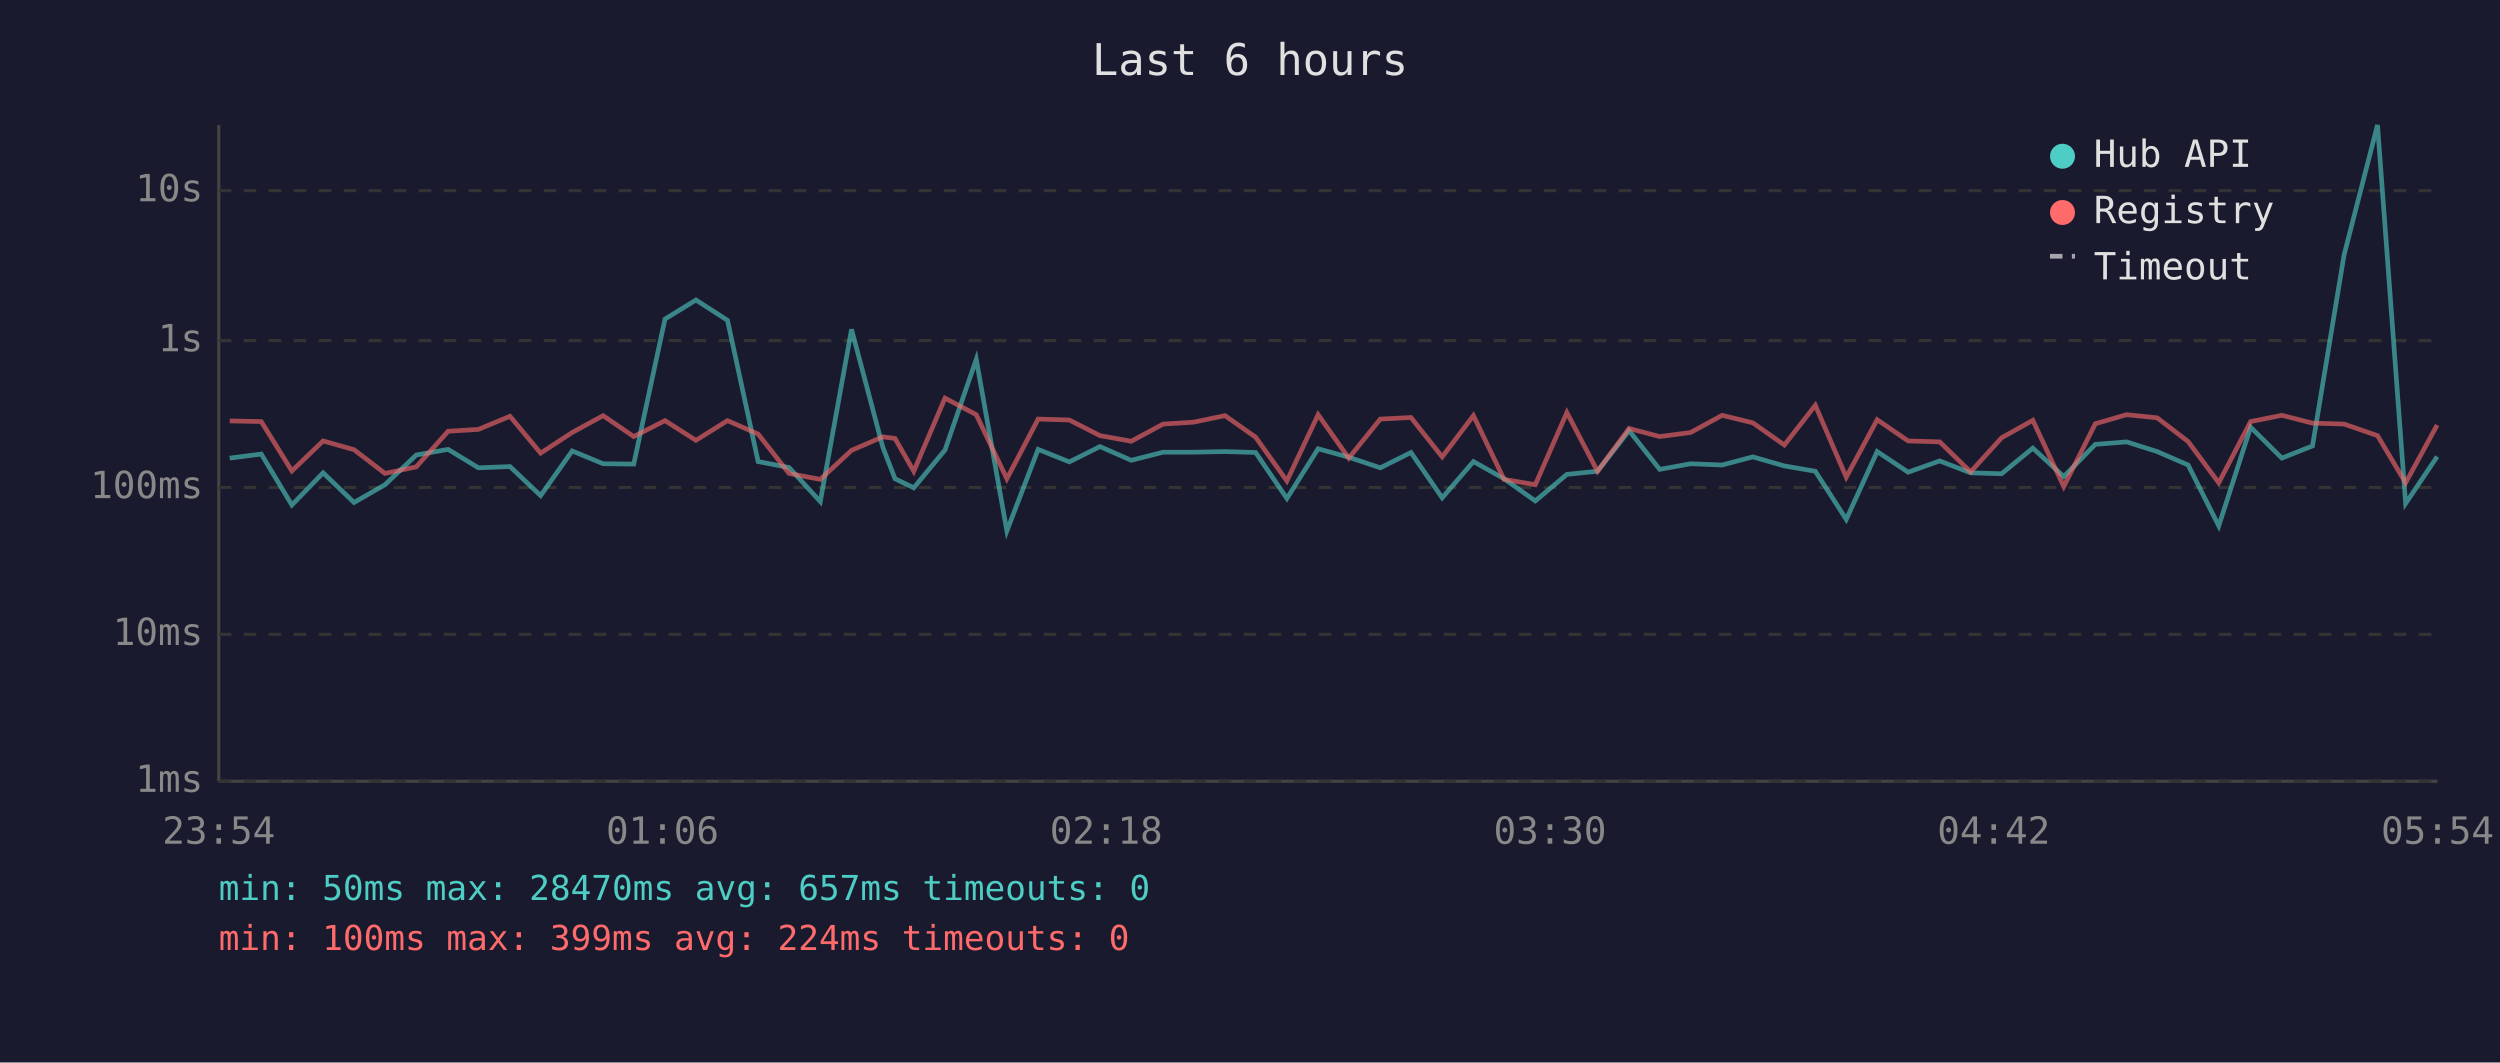
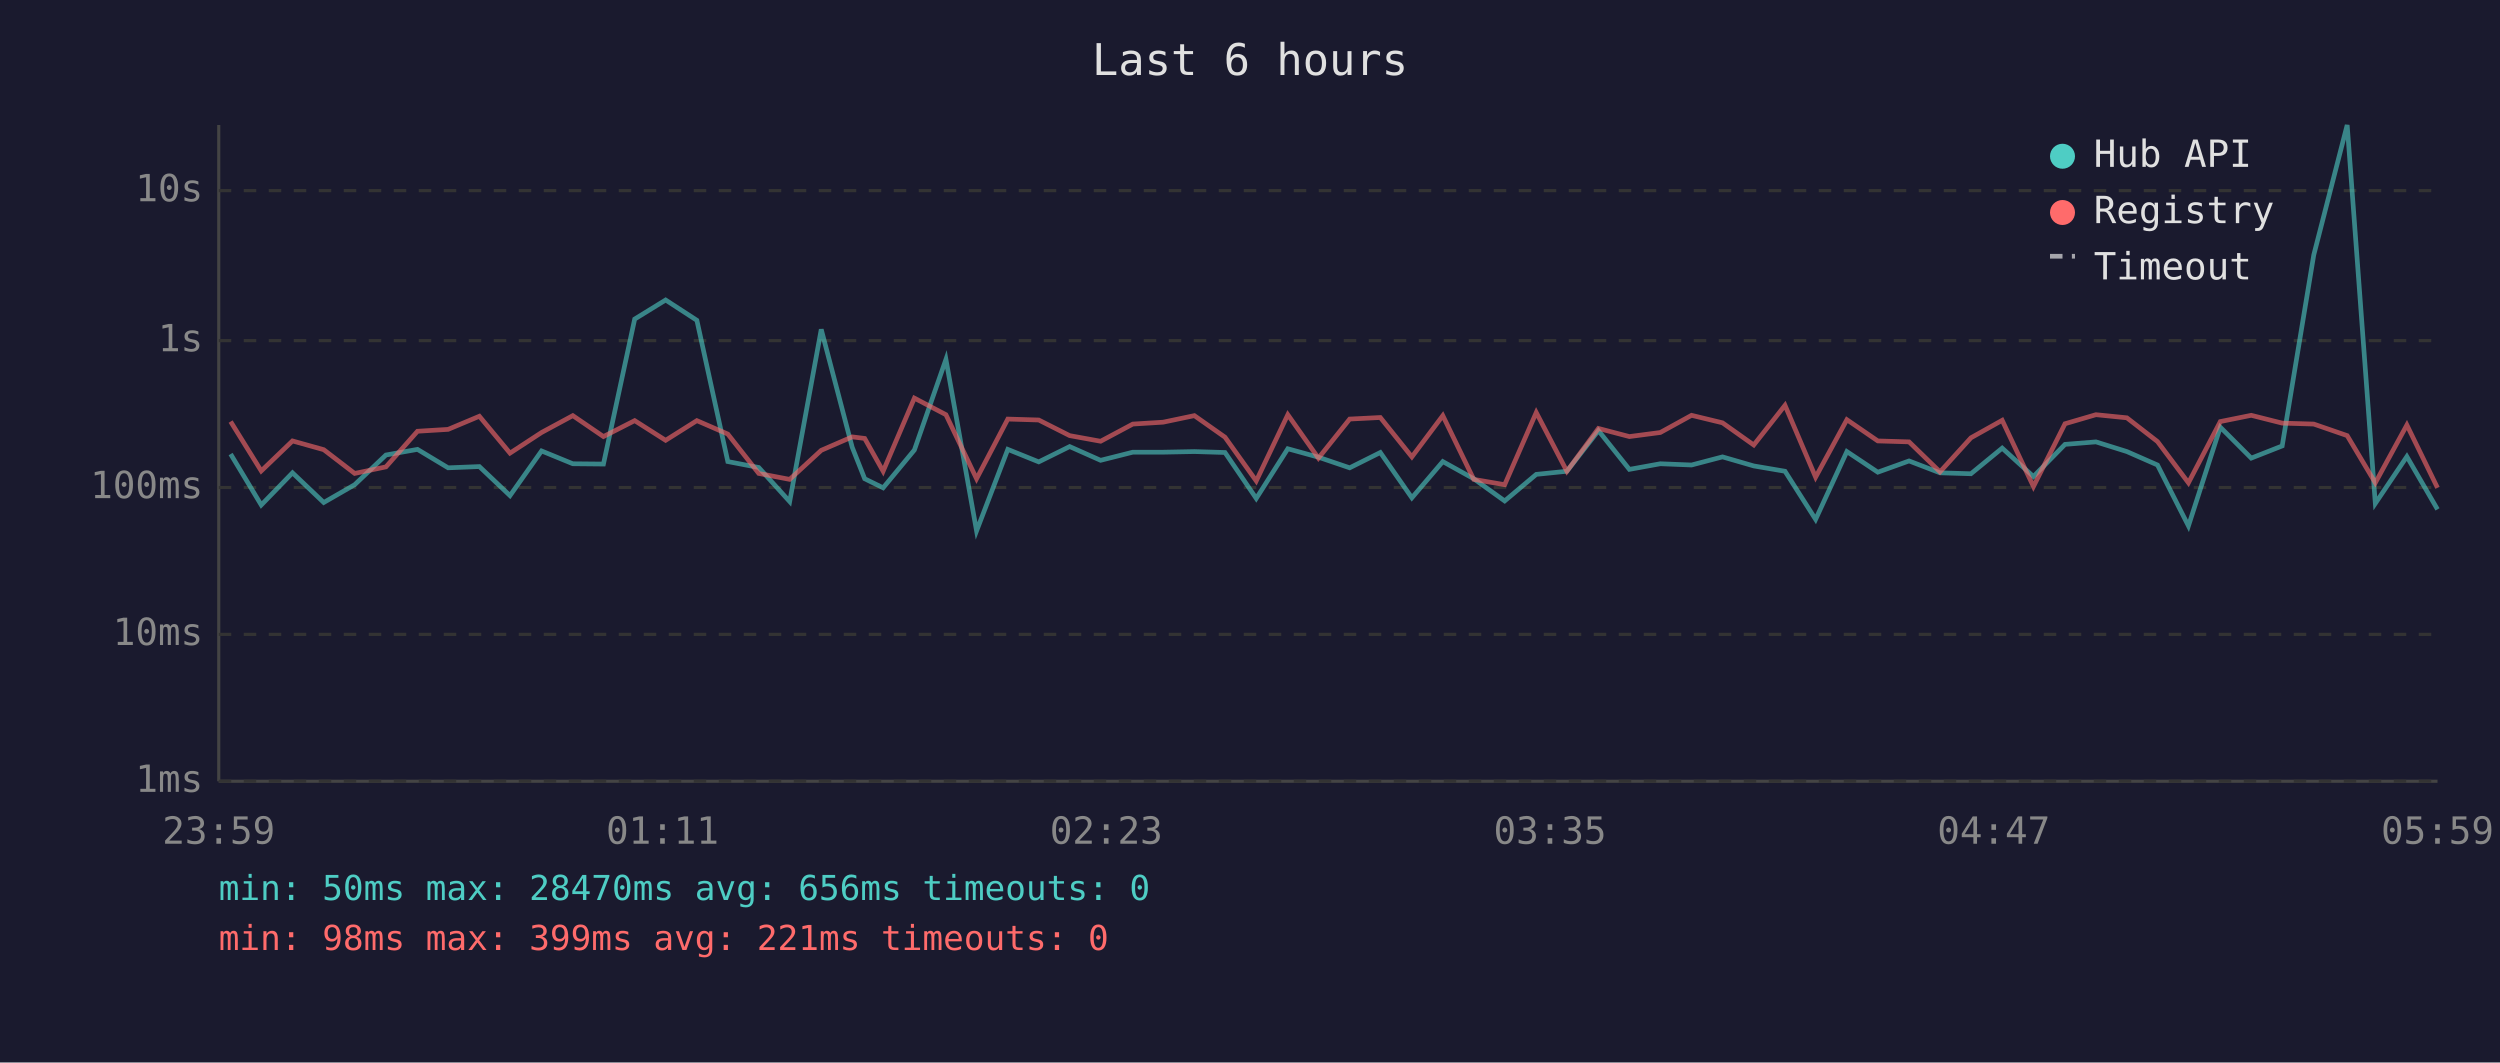
<svg xmlns="http://www.w3.org/2000/svg" viewBox="0 0 800 340" font-family="monospace" font-size="12">
  <rect width="800" height="340" fill="#1a1a2e" />
  <text x="400" y="24" fill="#e0e0e0" font-size="14" text-anchor="middle">Last 6 hours</text>
  <line x1="70" y1="40" x2="70" y2="250" stroke="#444" stroke-width="1" />
  <line x1="70" y1="250" x2="780" y2="250" stroke="#444" stroke-width="1" />
  <line x1="70" y1="250" x2="780" y2="250" stroke="#333" stroke-width="1" stroke-dasharray="4" />
  <text x="65" y="250" fill="#888" text-anchor="end" dominant-baseline="middle">1ms</text>
  <line x1="70" y1="203" x2="780" y2="203" stroke="#333" stroke-width="1" stroke-dasharray="4" />
  <text x="65" y="203" fill="#888" text-anchor="end" dominant-baseline="middle">10ms</text>
  <line x1="70" y1="156" x2="780" y2="156" stroke="#333" stroke-width="1" stroke-dasharray="4" />
  <text x="65" y="156" fill="#888" text-anchor="end" dominant-baseline="middle">100ms</text>
  <line x1="70" y1="109" x2="780" y2="109" stroke="#333" stroke-width="1" stroke-dasharray="4" />
  <text x="65" y="109" fill="#888" text-anchor="end" dominant-baseline="middle">1s</text>
  <line x1="70" y1="61" x2="780" y2="61" stroke="#333" stroke-width="1" stroke-dasharray="4" />
  <text x="65" y="61" fill="#888" text-anchor="end" dominant-baseline="middle">10s</text>
-   <text x="70" y="270" fill="#888" text-anchor="middle">23:54</text>
-   <text x="212" y="270" fill="#888" text-anchor="middle">01:06</text>
-   <text x="354" y="270" fill="#888" text-anchor="middle">02:18</text>
-   <text x="496" y="270" fill="#888" text-anchor="middle">03:30</text>
-   <text x="638" y="270" fill="#888" text-anchor="middle">04:42</text>
-   <text x="780" y="270" fill="#888" text-anchor="middle">05:54</text>
-   <polyline points="73.5,146.6 83.6,145.3 93.4,161.6 103.4,151.3 113.3,160.8 123.2,155.1 133.2,145.6 143.4,143.8 153.1,149.7 163.2,149.3 173.0,158.6 183.1,144.3 193.0,148.4 202.8,148.5 212.8,102.1 222.7,96.0 232.8,102.5 242.6,147.7 252.5,149.6 262.5,160.5 272.5,105.4 282.5,143.1 286.4,153.2 292.4,156.1 302.4,144.0 312.4,115.0 322.2,169.9 332.2,143.8 342.2,147.8 352.0,142.9 362.0,147.3 372.2,144.7 381.9,144.7 392.0,144.5 401.8,144.8 411.8,159.5 421.8,143.6 431.6,146.3 441.7,149.7 451.5,144.8 461.5,159.3 471.5,147.7 481.3,153.2 491.3,160.3 501.4,151.8 511.2,150.8 521.3,137.8 531.1,150.2 541.0,148.4 551.1,148.8 560.9,146.2 571.0,149.1 580.9,150.8 590.8,166.2 600.7,144.5 610.6,151.1 620.7,147.5 630.6,151.3 640.5,151.6 650.5,143.4 660.4,152.5 670.5,142.2 680.5,141.4 690.3,144.5 700.2,148.8 710.0,168.3 720.2,136.7 730.2,146.6 740.0,142.7 750.1,81.6 760.8,40.0 769.8,161.1 779.9,146.1" fill="none" stroke="#4ecdc4" stroke-width="1.5" opacity="0.6" />
-   <polyline points="73.5,134.7 83.6,134.9 93.4,150.7 103.4,141.1 113.3,143.9 123.2,151.5 133.2,149.4 143.4,138.0 153.1,137.4 163.2,133.2 173.0,145.0 183.1,138.4 193.0,133.0 202.8,139.7 212.8,134.6 222.7,140.9 232.8,134.6 242.6,138.9 252.5,151.5 262.5,153.4 272.5,144.1 282.5,139.8 286.4,140.3 292.4,150.8 302.4,127.4 312.4,132.7 322.2,153.2 332.2,134.1 342.2,134.4 352.0,139.4 362.0,141.2 372.2,135.7 381.9,135.1 392.0,133.0 401.8,139.9 411.8,153.9 421.8,132.7 431.6,146.6 441.7,134.1 451.5,133.6 461.5,146.2 471.5,133.0 481.3,153.4 491.3,155.1 501.4,132.0 511.2,150.8 521.3,137.1 531.1,139.7 541.0,138.4 551.1,132.9 560.9,135.3 571.0,142.4 580.9,129.7 590.8,152.7 600.7,134.3 610.6,141.1 620.7,141.4 630.6,151.0 640.5,140.1 650.5,134.5 660.4,155.7 670.5,135.6 680.5,132.7 690.3,133.7 700.2,141.3 710.0,154.5 720.2,134.9 730.2,132.9 740.0,135.4 750.1,135.7 760.8,139.4 769.8,154.5 779.9,136.0" fill="none" stroke="#ff6b6b" stroke-width="1.5" opacity="0.6" />
+   <text x="70" y="270" fill="#888" text-anchor="middle">23:59</text>
+   <text x="212" y="270" fill="#888" text-anchor="middle">01:11</text>
+   <text x="354" y="270" fill="#888" text-anchor="middle">02:23</text>
+   <text x="496" y="270" fill="#888" text-anchor="middle">03:35</text>
+   <text x="638" y="270" fill="#888" text-anchor="middle">04:47</text>
+   <text x="780" y="270" fill="#888" text-anchor="middle">05:59</text>
+   <polyline points="73.8,145.3 83.6,161.6 93.6,151.3 103.6,160.8 113.5,155.1 123.5,145.6 133.6,143.8 143.4,149.7 153.4,149.3 163.2,158.6 173.3,144.3 183.3,148.4 193.1,148.5 203.1,102.1 213.0,96.0 223.0,102.5 232.9,147.7 242.8,149.6 252.7,160.5 262.8,105.4 272.7,143.1 276.7,153.2 282.6,156.1 292.6,144.0 302.7,115.0 312.5,169.9 322.5,143.8 332.4,147.8 342.3,142.9 352.2,147.3 362.5,144.7 372.2,144.7 382.2,144.5 392.0,144.8 402.0,159.5 412.1,143.6 421.9,146.3 431.9,149.7 441.7,144.8 451.8,159.3 461.7,147.7 471.6,153.2 481.5,160.3 491.6,151.8 501.4,150.8 511.5,137.8 521.4,150.2 531.3,148.4 541.3,148.8 551.2,146.2 561.2,149.1 571.2,150.8 581.0,166.2 591.0,144.5 600.9,151.1 610.9,147.5 620.8,151.3 630.7,151.6 640.7,143.4 650.7,152.5 660.8,142.2 670.7,141.4 680.6,144.5 690.4,148.8 700.3,168.3 710.5,136.7 720.4,146.6 730.3,142.7 740.4,81.6 751.1,40.0 760.1,161.1 770.2,146.1 780.0,163.0" fill="none" stroke="#4ecdc4" stroke-width="1.5" opacity="0.6" />
+   <polyline points="73.8,134.9 83.6,150.7 93.6,141.1 103.6,143.9 113.5,151.5 123.5,149.4 133.6,138.0 143.4,137.4 153.4,133.2 163.2,145.0 173.3,138.4 183.3,133.0 193.1,139.7 203.1,134.6 213.0,140.9 223.0,134.6 232.9,138.9 242.8,151.5 252.7,153.4 262.8,144.1 272.7,139.8 276.7,140.3 282.6,150.8 292.6,127.4 302.7,132.7 312.5,153.2 322.5,134.1 332.4,134.4 342.3,139.4 352.2,141.2 362.5,135.7 372.2,135.1 382.2,133.0 392.0,139.9 402.0,153.9 412.1,132.7 421.9,146.6 431.9,134.1 441.7,133.6 451.8,146.2 461.7,133.0 471.6,153.4 481.5,155.1 491.6,132.0 501.4,150.8 511.5,137.1 521.4,139.7 531.3,138.4 541.3,132.9 551.2,135.3 561.2,142.4 571.2,129.7 581.0,152.7 591.0,134.3 600.9,141.1 610.9,141.4 620.8,151.0 630.7,140.1 640.7,134.5 650.7,155.7 660.8,135.6 670.7,132.7 680.6,133.7 690.4,141.3 700.3,154.5 710.5,134.9 720.4,132.9 730.3,135.4 740.4,135.7 751.1,139.4 760.1,154.5 770.2,136.0 780.0,156.1" fill="none" stroke="#ff6b6b" stroke-width="1.5" opacity="0.6" />
  <circle cx="660" cy="50" r="4" fill="#4ecdc4" />
  <text x="670" y="50" fill="#e0e0e0" dominant-baseline="middle">Hub API</text>
  <circle cx="660" cy="68" r="4" fill="#ff6b6b" />
  <text x="670" y="68" fill="#e0e0e0" dominant-baseline="middle">Registry</text>
  <line x1="656" y1="82" x2="664" y2="82" stroke="#e0e0e0" stroke-width="1.5" stroke-dasharray="4,3" opacity="0.7" />
  <text x="670" y="86" fill="#e0e0e0" dominant-baseline="middle">Timeout</text>
-   <text x="70" y="288" fill="#4ecdc4" font-size="11">min: 50ms  max: 28470ms  avg: 657ms  timeouts: 0</text>
-   <text x="70" y="304" fill="#ff6b6b" font-size="11">min: 100ms  max: 399ms  avg: 224ms  timeouts: 0</text>
+   <text x="70" y="288" fill="#4ecdc4" font-size="11">min: 50ms  max: 28470ms  avg: 656ms  timeouts: 0</text>
+   <text x="70" y="304" fill="#ff6b6b" font-size="11">min: 98ms  max: 399ms  avg: 221ms  timeouts: 0</text>
</svg>
